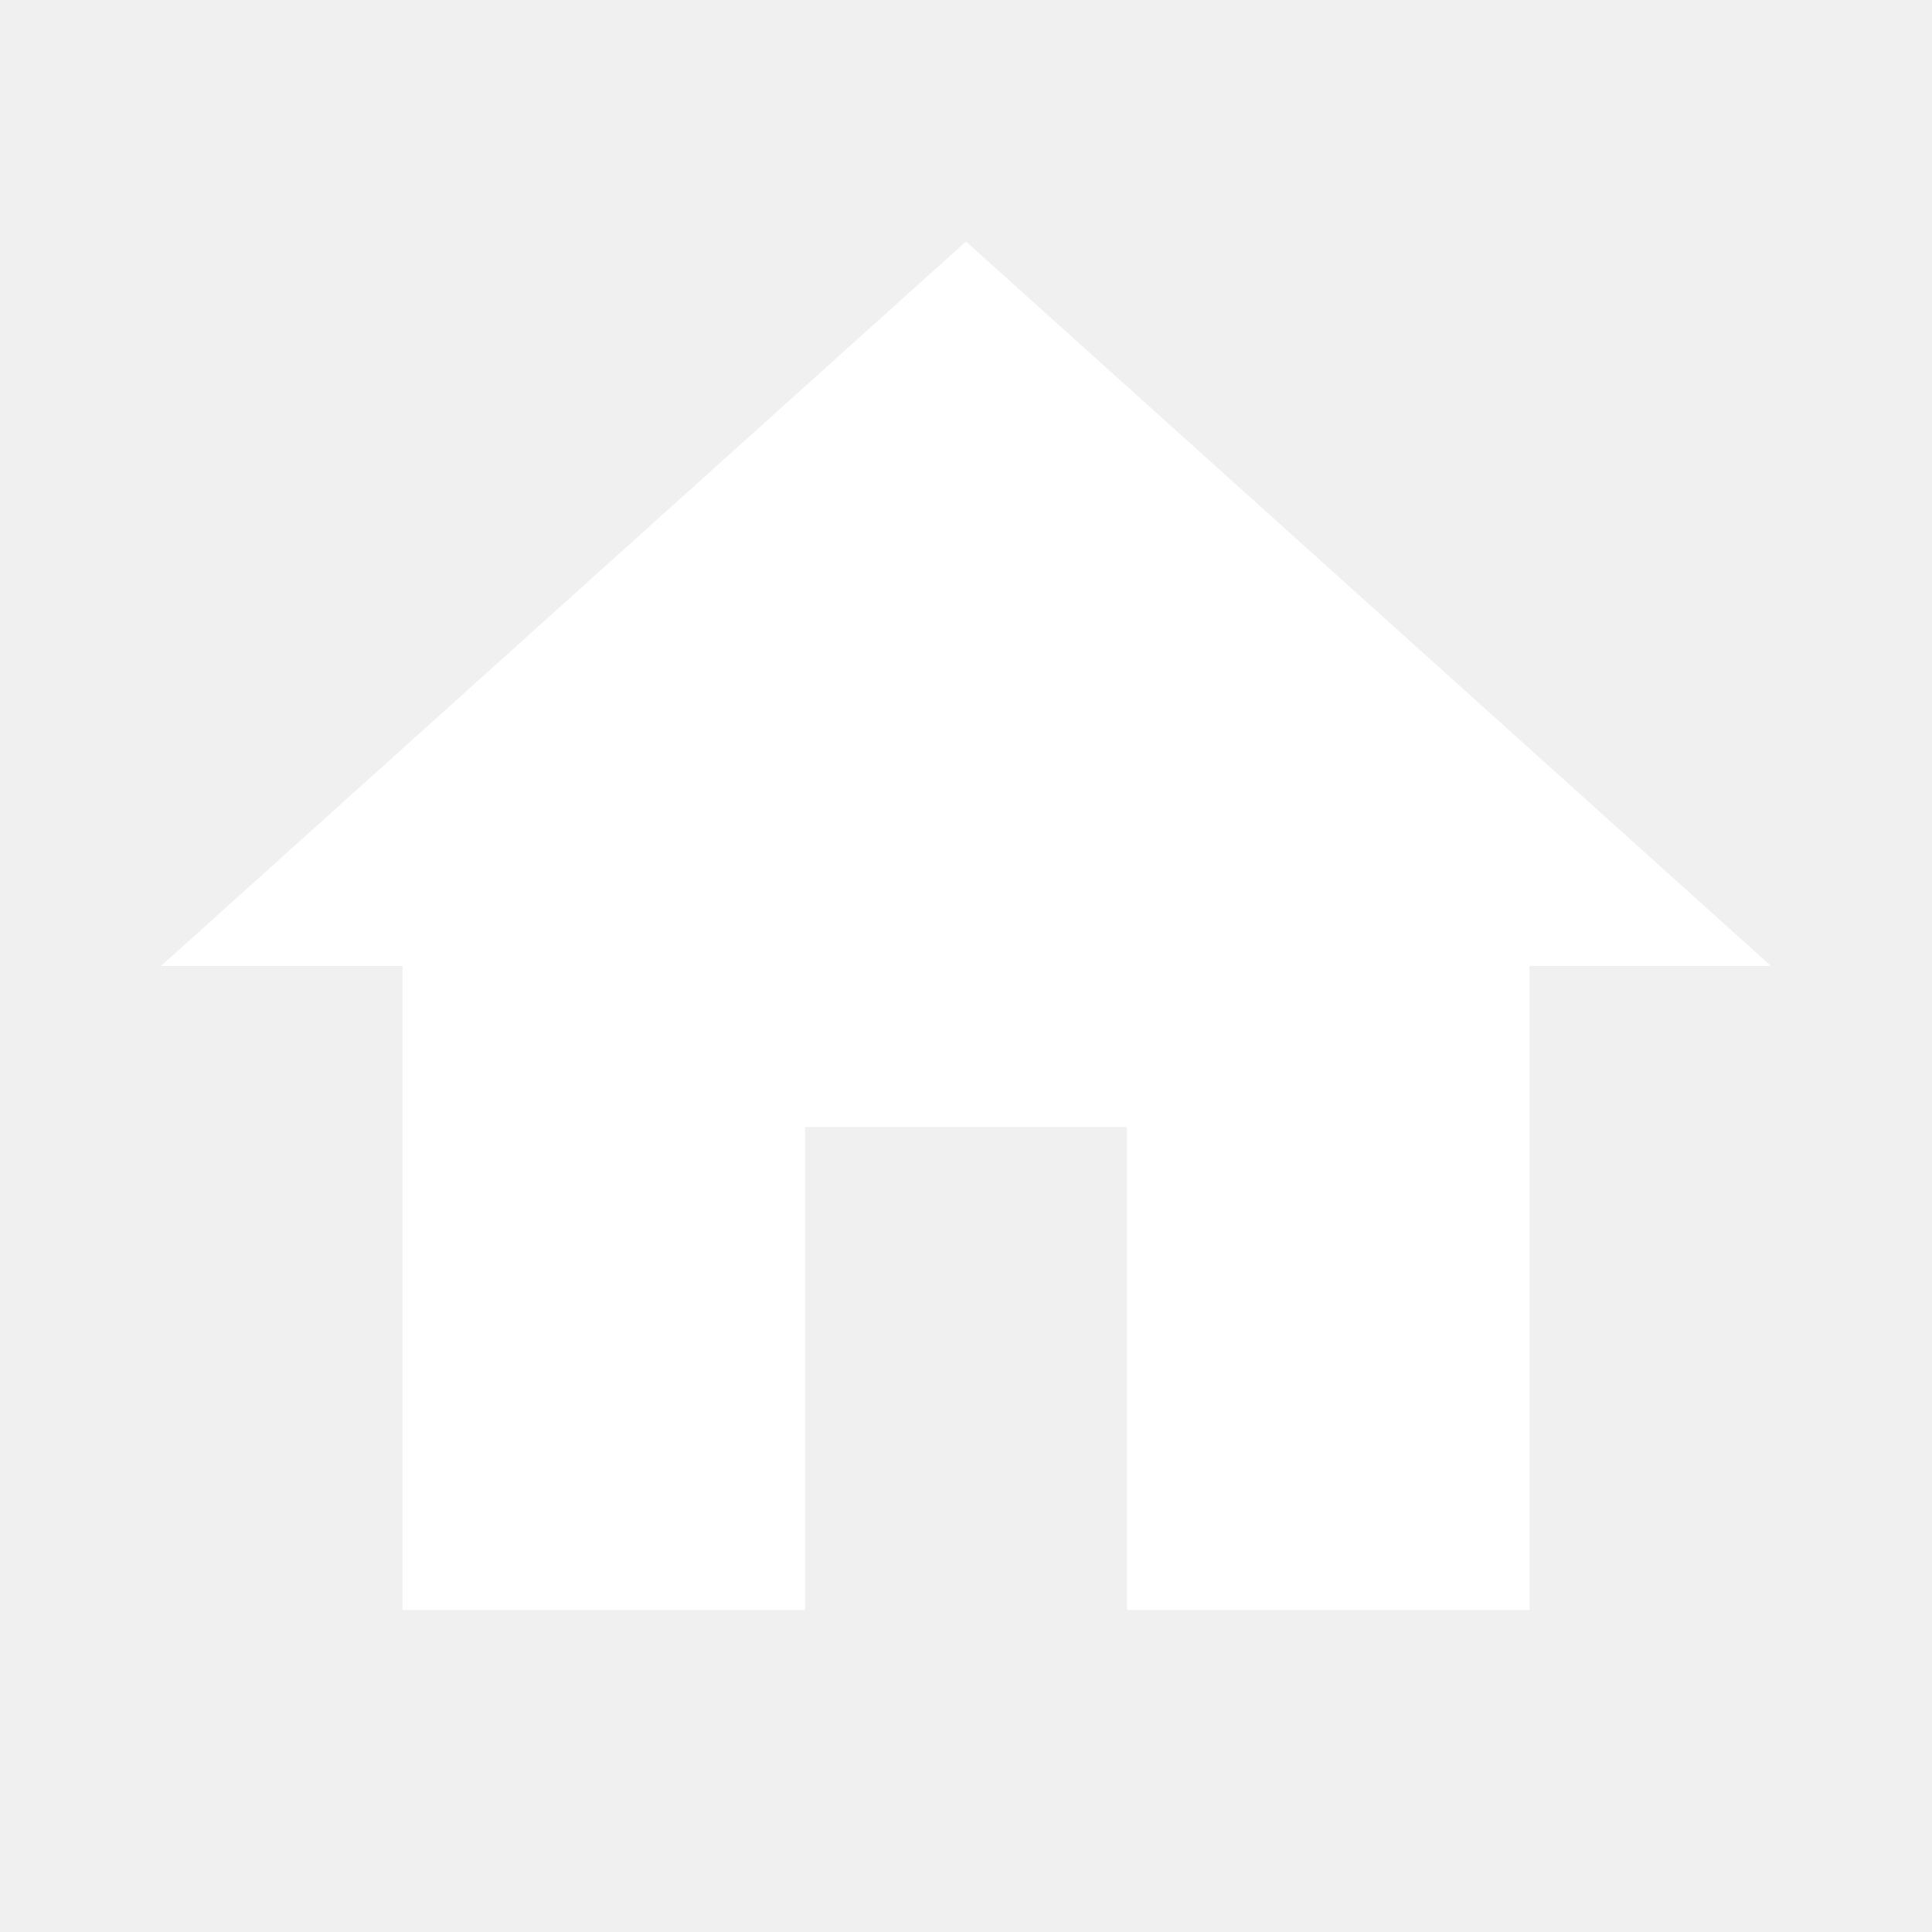
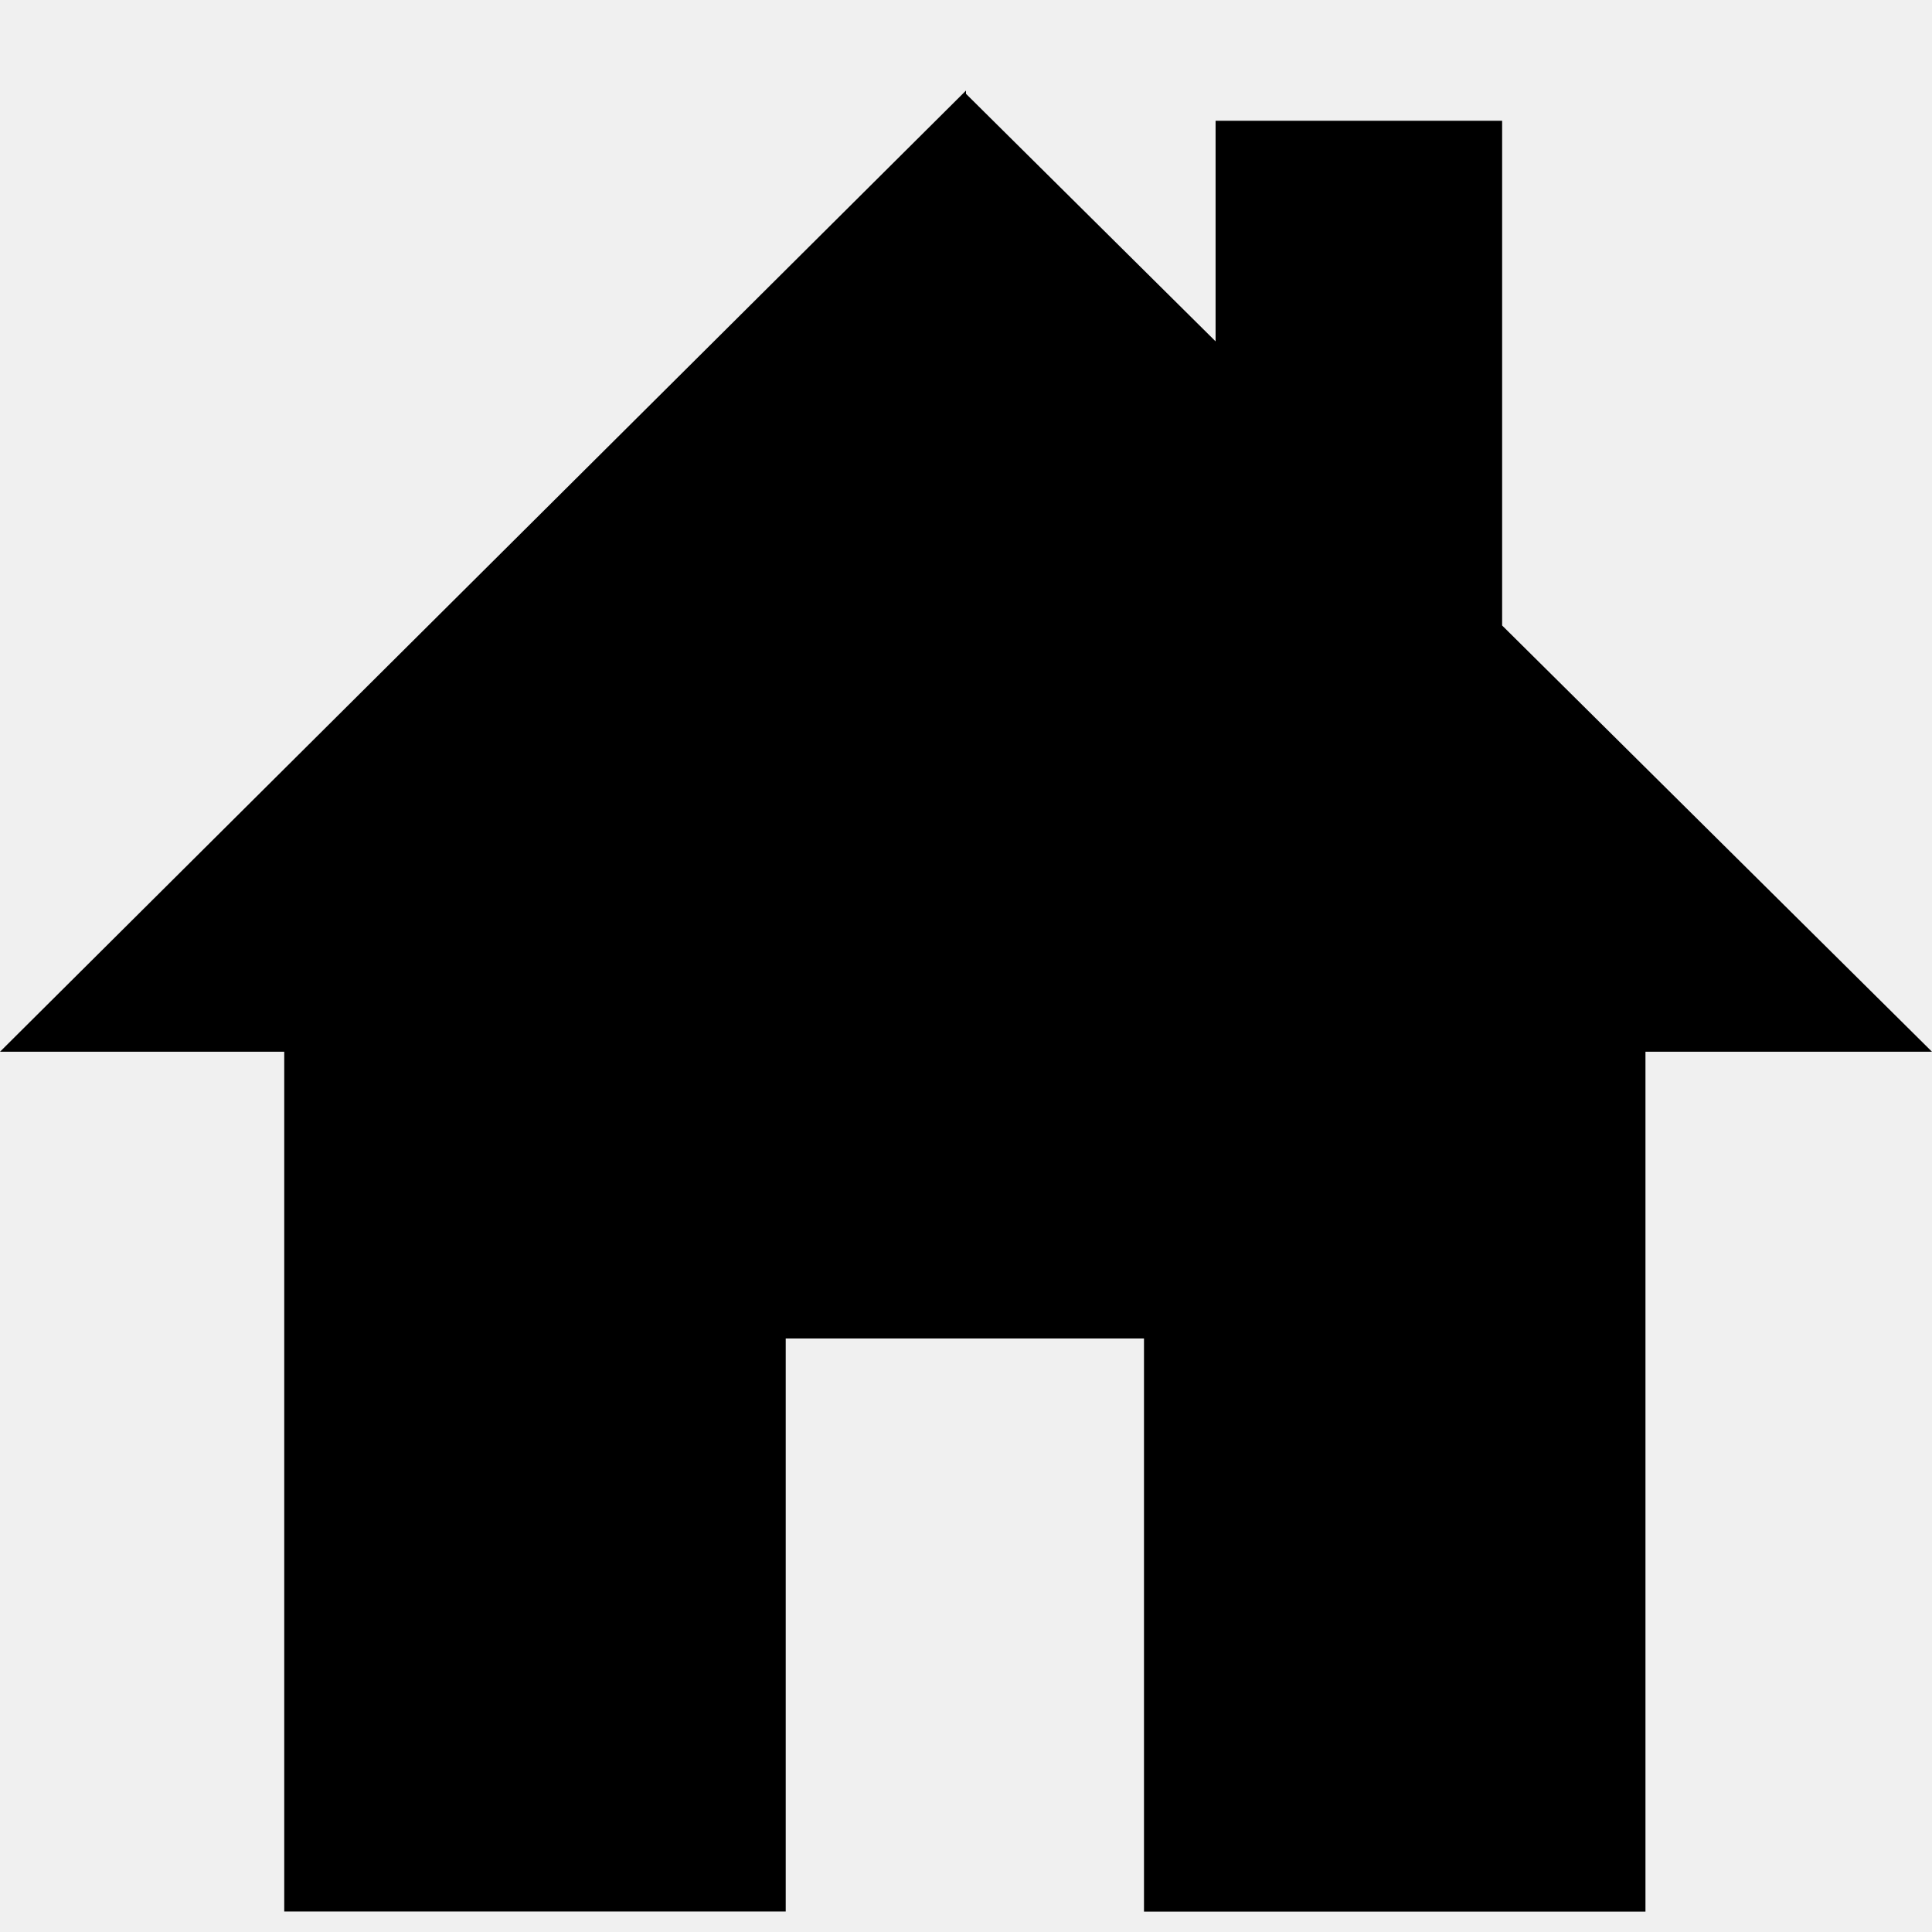
- <svg xmlns="http://www.w3.org/2000/svg" fill="#FFF" height="24" viewBox="0 0 24 24" width="24">
-   <path d="M10 20v-6h4v6h5v-8h3L12 3 2 12h3v8z" />
-   <path d="M0 0h24v24H0z" fill="none" />
+ <svg xmlns="http://www.w3.org/2000/svg" width="16" height="16" viewBox="0 0 16 16">
+   <path d="M12.44 5.18V1h-2.373v1.827L8 .777V.75L0 8.71h2.354v7.12h4.153v-4.745h2.967v4.746h4.153V8.71H16z" />
</svg>
